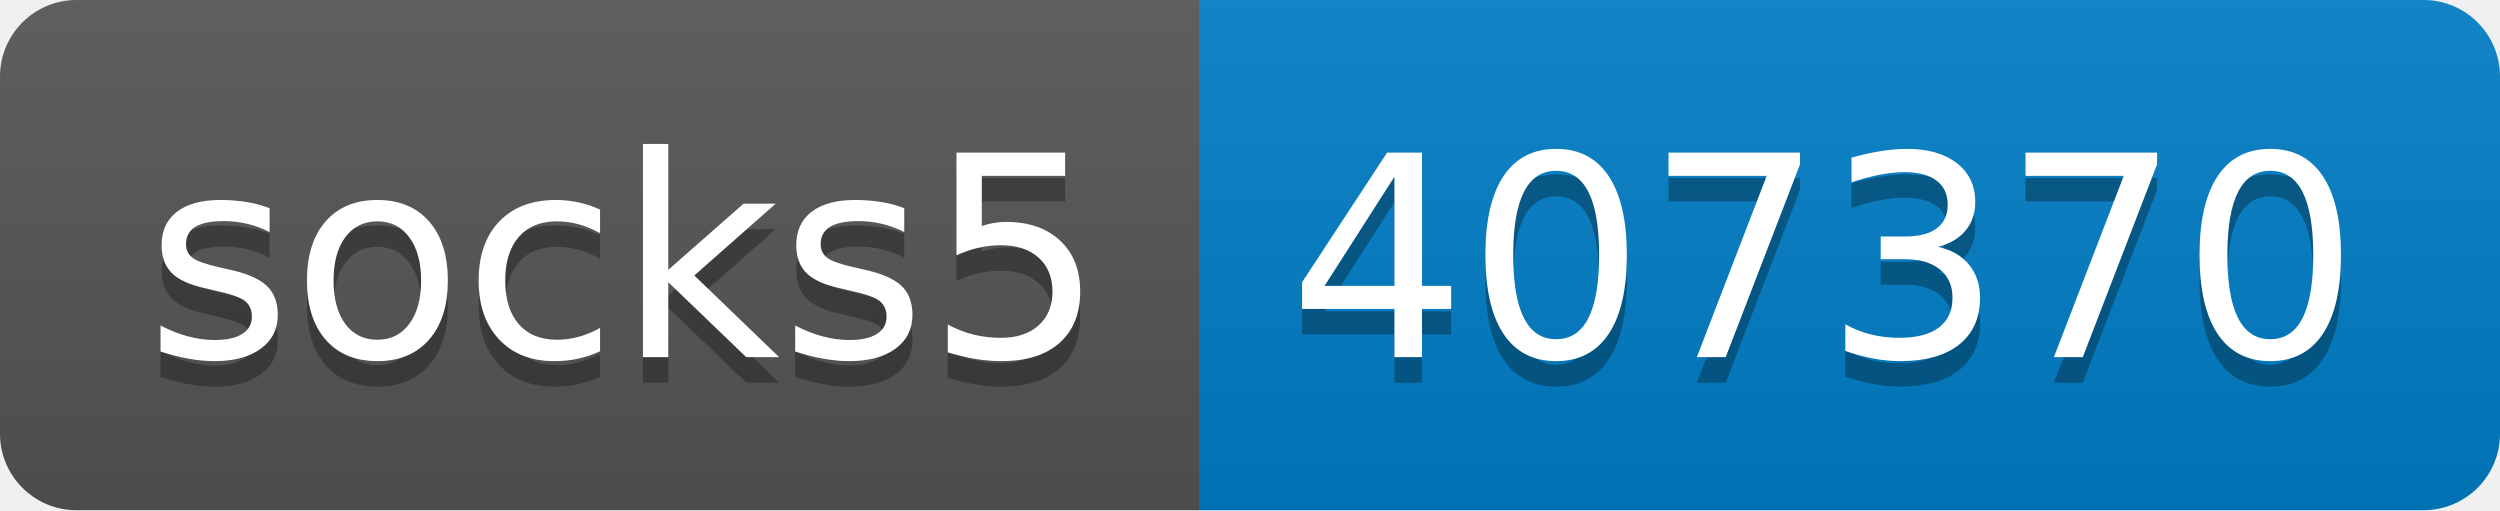
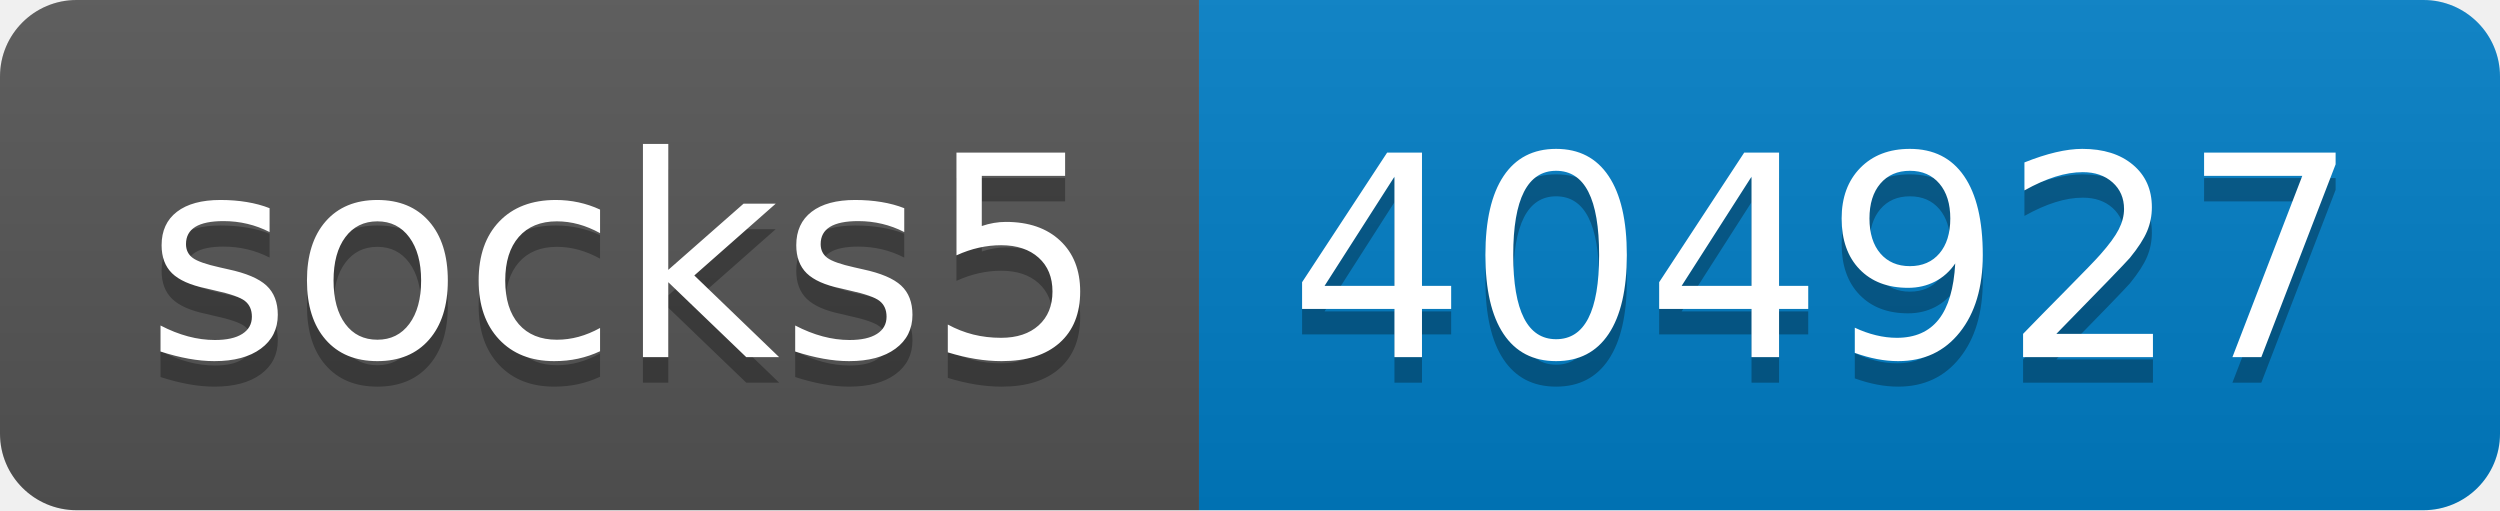
- <svg xmlns="http://www.w3.org/2000/svg" width="98" height="20" role="img" aria-label="socks5: 407370">
+ <svg xmlns="http://www.w3.org/2000/svg" width="98" height="20" role="img" aria-label="socks5: 404927">
  <linearGradient id="s" x2="0" y2="100%">
    <stop offset="0" stop-color="#bbb" stop-opacity=".1" />
    <stop offset="1" stop-opacity=".1" />
  </linearGradient>
  <clipPath id="r">
    <rect width="98" height="20" rx="3" fill="#fff" />
  </clipPath>
  <g clip-path="url(#r)">
    <rect width="47" height="20" fill="#555" />
    <rect x="47" width="51" height="20" fill="#007ec6" />
    <rect width="98" height="20" fill="url(#s)" />
  </g>
  <g fill="#fff" text-anchor="middle" font-family="Verdana,Geneva,DejaVu Sans,sans-serif" text-rendering="geometricPrecision" font-size="110">
    <text aria-hidden="true" x="245" y="150" fill="#010101" fill-opacity=".3" transform="scale(.1)" textLength="370">socks5</text>
    <text x="245" y="140" transform="scale(.1)" fill="#fff" textLength="370">socks5</text>
-     <text aria-hidden="true" x="715" y="150" fill="#010101" fill-opacity=".3" transform="scale(.1)" textLength="410">407370</text>
-     <text x="715" y="140" transform="scale(.1)" fill="#fff" textLength="410">407370</text>
+     <text aria-hidden="true" x="715" y="150" fill="#010101" fill-opacity=".3" transform="scale(.1)" textLength="410">404927</text>
+     <text x="715" y="140" transform="scale(.1)" fill="#fff" textLength="410">404927</text>
  </g>
</svg>
